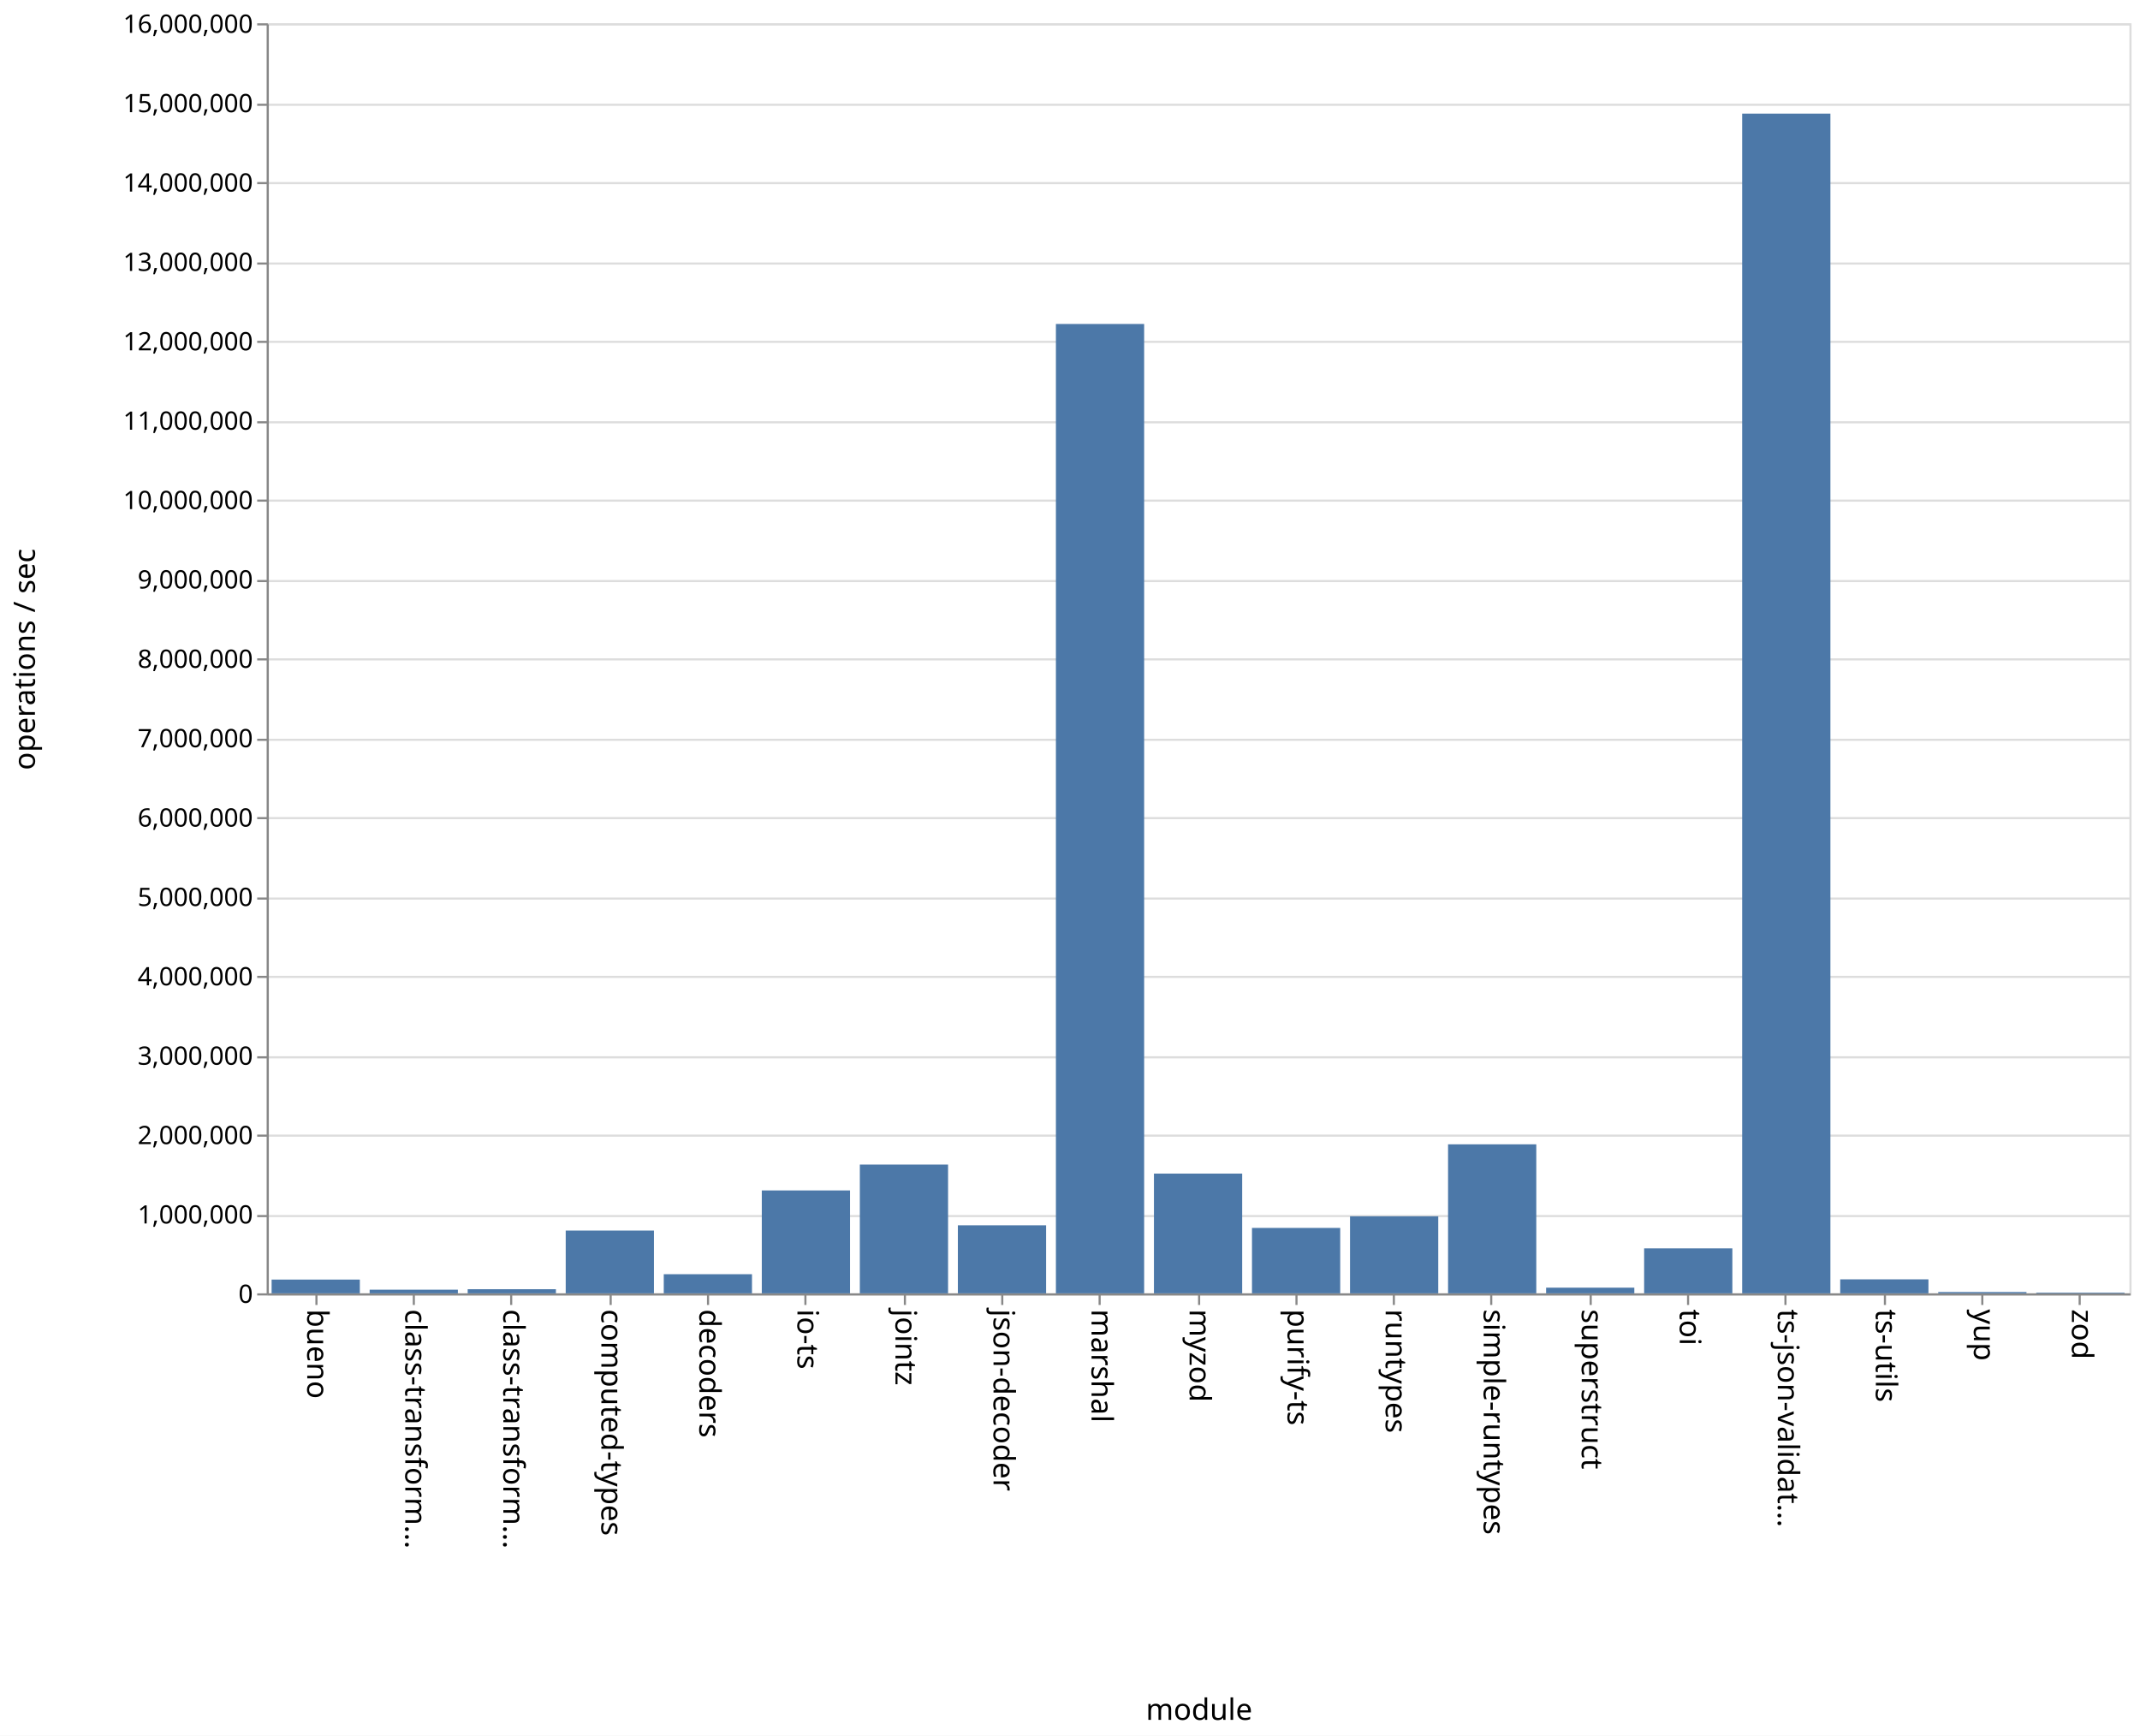
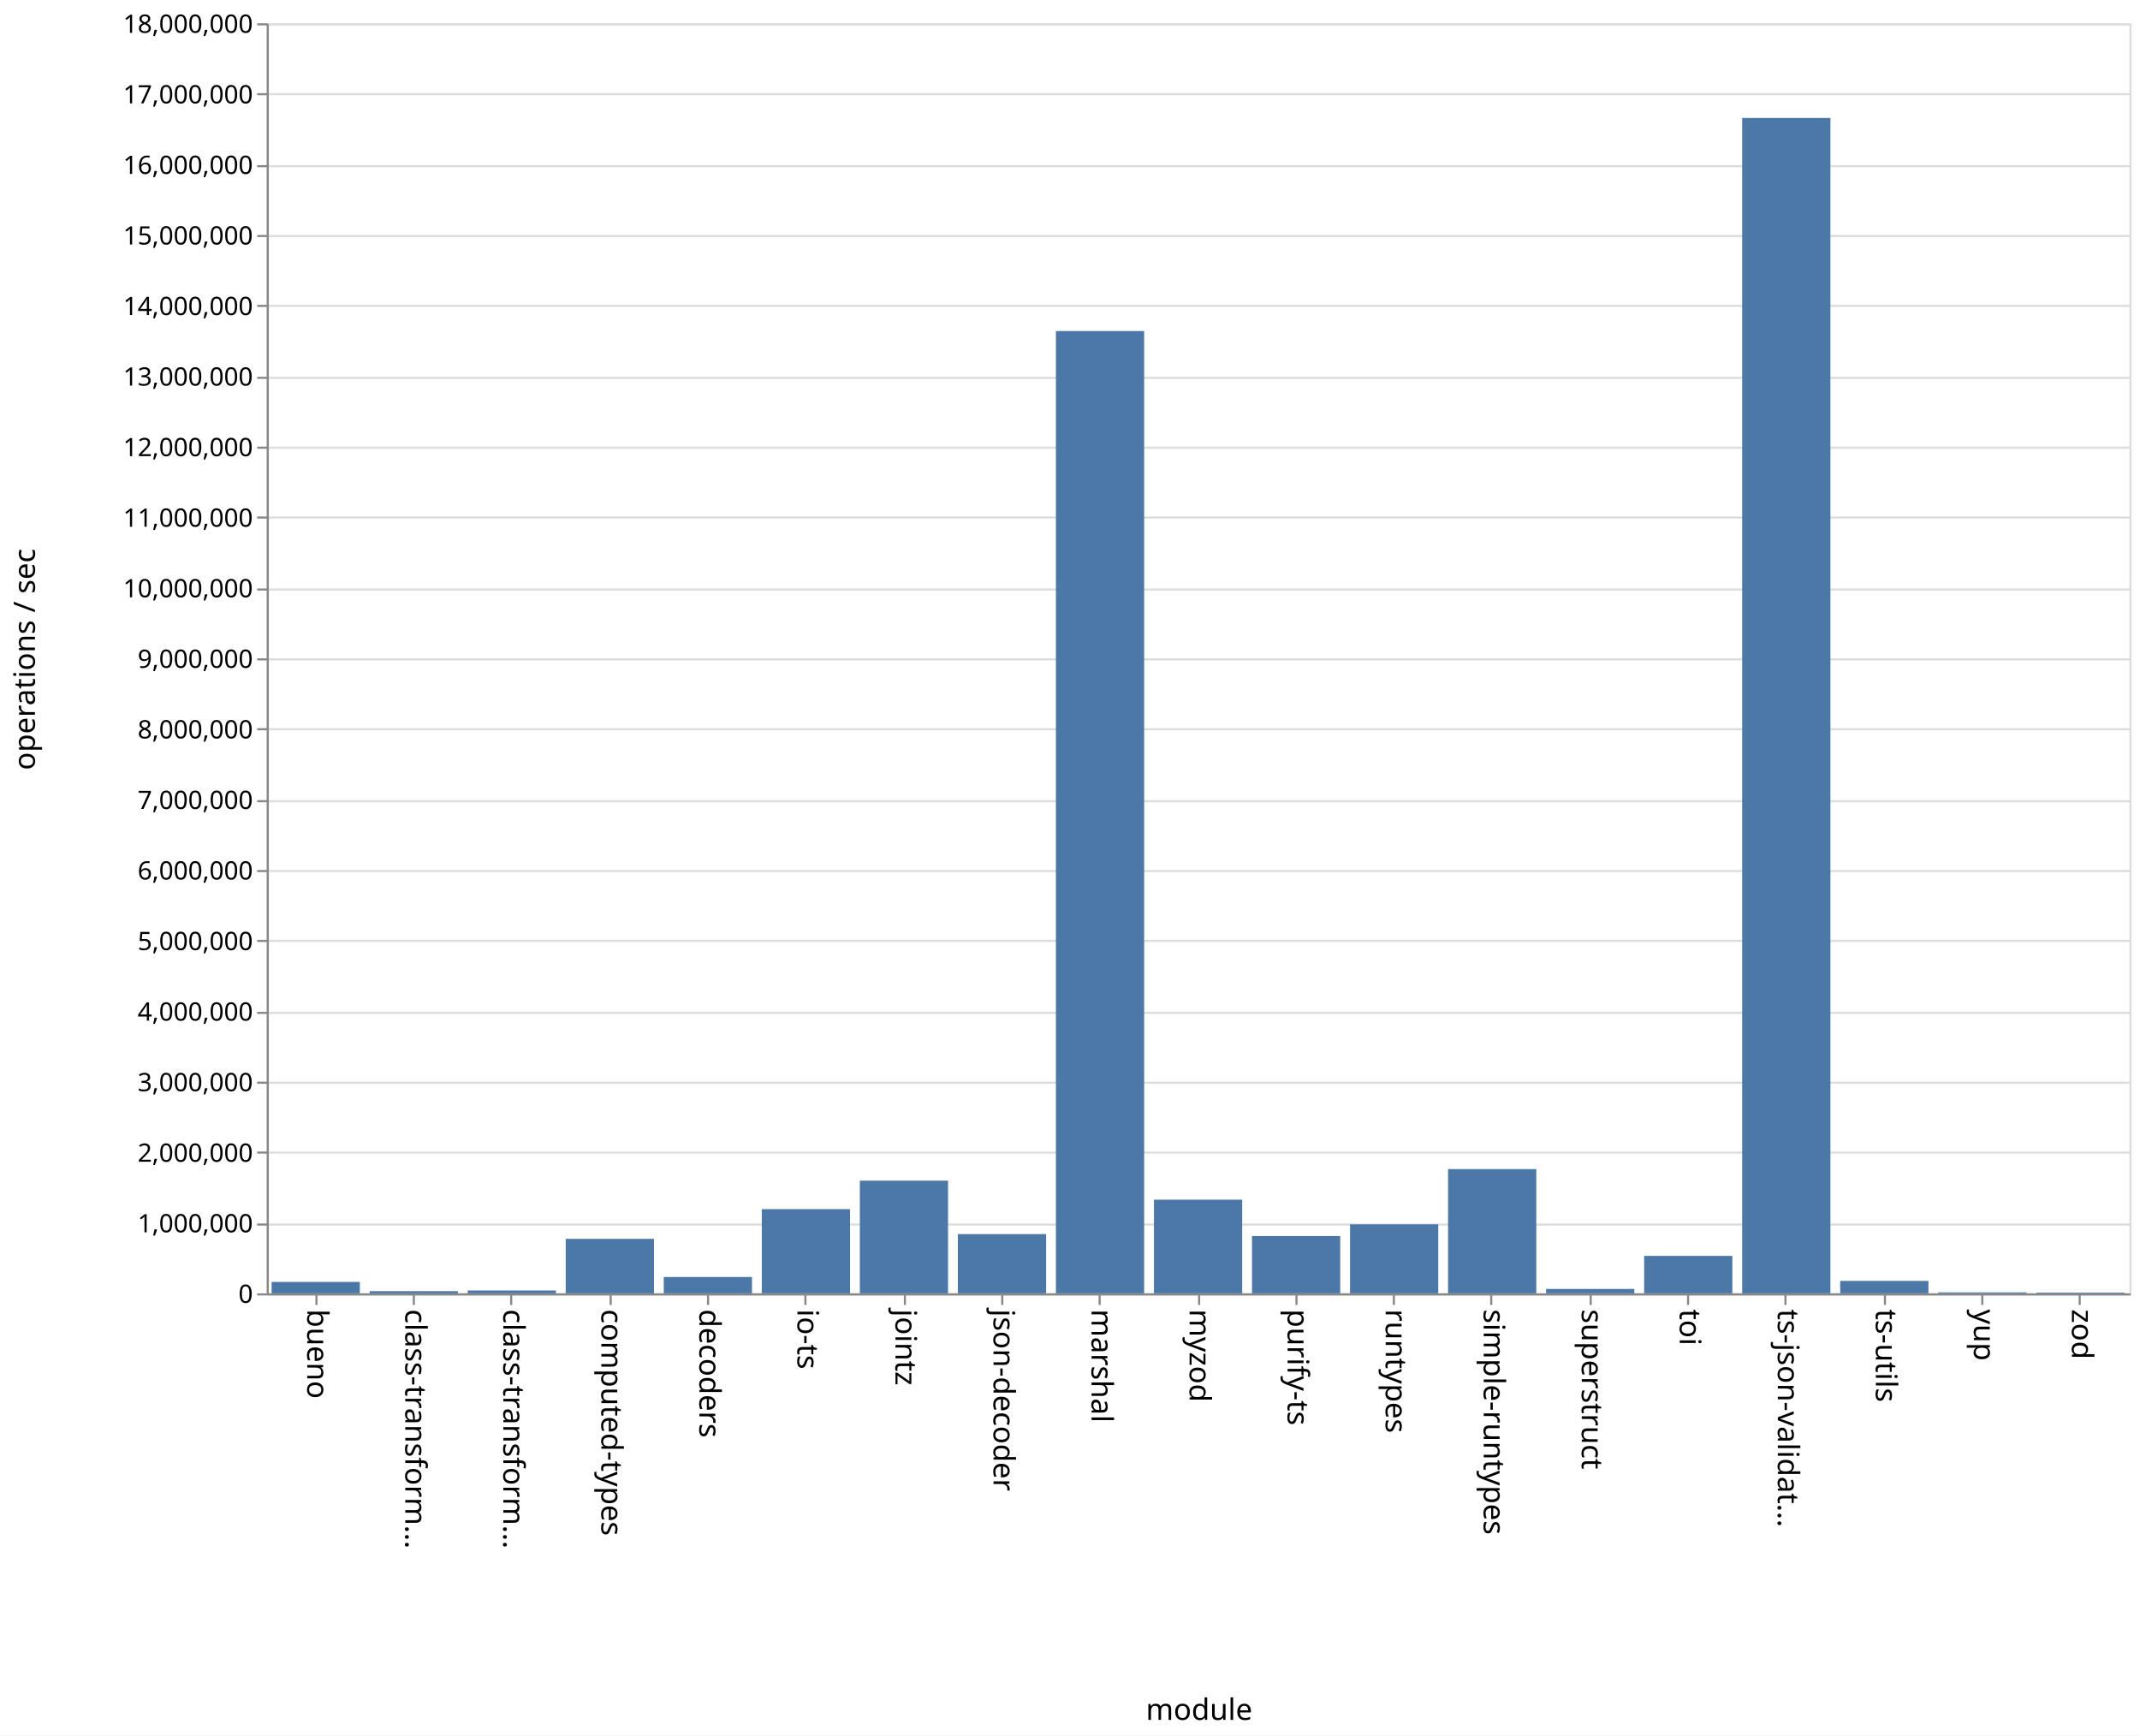
<svg xmlns="http://www.w3.org/2000/svg" class="marks" width="1011" height="820">
  <path fill="#fff" d="M0 0h1011v820H0z" />
  <g class="mark-group role-frame root" aria-roledescription="group mark container" fill="none" stroke-miterlimit="10">
    <path class="background" aria-hidden="true" d="M126.5 11.5h880v600h-880z" stroke="#ddd" />
-     <g class="mark-group role-axis" aria-roledescription="axis" aria-label="Y-axis for a linear scale with values from 0 to 16,000,000">
+     <g class="mark-group role-axis" aria-roledescription="axis" aria-label="Y-axis for a linear scale with values from 0 to 18,000,000">
      <path class="background" aria-hidden="true" d="M126.5 11.5z" pointer-events="none" />
      <g class="mark-rule role-axis-grid" pointer-events="none" stroke="#ddd">
-         <path d="M126.5 611.5h880M126.5 574.5h880M126.5 536.5h880M126.5 499.5h880M126.5 461.5h880M126.5 424.5h880M126.5 386.5h880M126.5 349.5h880M126.5 311.5h880M126.5 274.5h880M126.5 236.5h880M126.5 199.5h880M126.5 161.5h880M126.5 124.5h880M126.5 86.5h880M126.5 49.5h880M126.5 11.5h880" />
+         <path d="M126.5 611.5h880M126.5 578.5h880M126.5 544.5h880M126.5 511.5h880M126.5 478.5h880M126.5 444.5h880M126.5 411.5h880M126.5 378.5h880M126.5 344.5h880M126.5 311.5h880M126.5 278.5h880M126.5 244.5h880M126.5 211.5h880M126.5 178.5h880M126.5 144.5h880M126.5 111.5h880M126.5 78.5h880M126.5 44.5h880M126.5 11.5h880" />
      </g>
    </g>
    <g class="mark-group role-axis" aria-roledescription="axis" aria-label="X-axis titled 'module' for a discrete scale with 19 values: bueno, class-transformer-validator-async, class-transformer-validator-sync, computed-types, decoders, ending with zod">
      <path class="background" aria-hidden="true" d="M126.5 611.5z" pointer-events="none" />
      <g class="mark-rule role-axis-tick" pointer-events="none" stroke="#888">
        <path d="M149.5 611.5v5M195.5 611.5v5M241.5 611.5v5M288.5 611.5v5M334.5 611.5v5M380.5 611.5v5M427.5 611.5v5M473.5 611.5v5M519.5 611.5v5M566.5 611.5v5M612.5 611.5v5M658.5 611.5v5M704.5 611.5v5M751.5 611.5v5M797.5 611.5v5M843.5 611.5v5M890.5 611.5v5M936.5 611.5v5M982.5 611.5v5" />
      </g>
      <g class="mark-text role-axis-label" pointer-events="none" font-family="sans-serif" font-size="14" fill="#000">
        <text transform="rotate(90 -236.671 381.829)">
                    bueno
                </text>
        <text transform="rotate(90 -213.513 404.987)">
                    class-transform…
                </text>
        <text transform="rotate(90 -190.355 428.145)">
                    class-transform…
                </text>
        <text transform="rotate(90 -167.197 451.303)">
                    computed-types
                </text>
        <text transform="rotate(90 -144.04 474.46)">
                    decoders
                </text>
        <text transform="rotate(90 -120.882 497.618)">
                    io-ts
                </text>
        <text transform="rotate(90 -97.724 520.776)">
                    jointz
                </text>
        <text transform="rotate(90 -74.566 543.934)">
                    json-decoder
                </text>
        <text transform="rotate(90 -51.408 567.092)">
                    marshal
                </text>
        <text transform="rotate(90 -28.25 590.25)">
                    myzod
                </text>
        <text transform="rotate(90 -5.092 613.408)">
                    purify-ts
                </text>
        <text transform="rotate(90 18.066 636.566)">
                    runtypes
                </text>
        <text transform="rotate(90 41.224 659.724)">
                    simple-runtypes
                </text>
        <text transform="rotate(90 64.382 682.882)">
                    superstruct
                </text>
        <text transform="rotate(90 87.54 706.04)">
                    toi
                </text>
        <text transform="rotate(90 110.697 729.197)">
                    ts-json-validat…
                </text>
        <text transform="rotate(90 133.855 752.355)">
                    ts-utils
                </text>
        <text transform="rotate(90 157.013 775.513)">
                    yup
                </text>
        <text transform="rotate(90 180.171 798.671)">
                    zod
                </text>
      </g>
      <path stroke="#888" d="M126.5 611.5h880" pointer-events="none" />
      <text text-anchor="middle" transform="translate(566.5 812.5)" font-family="sans-serif" font-size="14" fill="#000" pointer-events="none">
                module
            </text>
    </g>
-     <g class="mark-group role-axis" aria-roledescription="axis" aria-label="Y-axis titled 'operations / sec' for a linear scale with values from 0 to 16,000,000">
+     <g class="mark-group role-axis" aria-roledescription="axis" aria-label="Y-axis titled 'operations / sec' for a linear scale with values from 0 to 18,000,000">
      <path class="background" aria-hidden="true" d="M126.5 11.5z" pointer-events="none" />
      <g class="mark-rule role-axis-tick" pointer-events="none" stroke="#888">
-         <path d="M126.5 611.5h-5M126.5 574.5h-5M126.5 536.5h-5M126.5 499.5h-5M126.5 461.5h-5M126.5 424.5h-5M126.5 386.5h-5M126.5 349.5h-5M126.5 311.5h-5M126.5 274.5h-5M126.5 236.5h-5M126.5 199.5h-5M126.5 161.5h-5M126.5 124.5h-5M126.5 86.5h-5M126.5 49.5h-5M126.5 11.5h-5" />
+         <path d="M126.5 611.5h-5M126.5 578.5h-5M126.5 544.5h-5M126.5 511.5h-5M126.5 478.5h-5M126.5 444.5h-5M126.5 411.5h-5M126.5 378.5h-5M126.5 344.5h-5M126.5 311.5h-5M126.5 278.5h-5M126.5 244.5h-5M126.5 211.5h-5M126.5 178.5h-5M126.5 144.5h-5M126.5 111.5h-5M126.5 78.5h-5M126.5 44.5h-5M126.5 11.5h-5" />
      </g>
      <g class="mark-text role-axis-label" pointer-events="none" text-anchor="end" font-family="sans-serif" font-size="12" fill="#000">
        <text transform="translate(119.5 615.5)">
                    0
                </text>
-         <text transform="translate(119.5 578)">
+         <text transform="translate(119.5 582.167)">
                    1,000,000
                </text>
-         <text transform="translate(119.5 540.5)">
+         <text transform="translate(119.5 548.833)">
                    2,000,000
                </text>
-         <text transform="translate(119.5 503)">
+         <text transform="translate(119.5 515.5)">
                    3,000,000
                </text>
-         <text transform="translate(119.5 465.5)">
+         <text transform="translate(119.5 482.167)">
                    4,000,000
                </text>
-         <text transform="translate(119.5 428)">
+         <text transform="translate(119.5 448.833)">
                    5,000,000
                </text>
-         <text transform="translate(119.5 390.5)">
+         <text transform="translate(119.5 415.5)">
                    6,000,000
                </text>
-         <text transform="translate(119.5 353)">
+         <text transform="translate(119.5 382.167)">
                    7,000,000
                </text>
-         <text transform="translate(119.5 315.5)">
+         <text transform="translate(119.5 348.833)">
                    8,000,000
                </text>
-         <text transform="translate(119.5 278)">
+         <text transform="translate(119.5 315.5)">
                    9,000,000
                </text>
-         <text transform="translate(119.5 240.5)">
+         <text transform="translate(119.5 282.167)">
                    10,000,000
                </text>
-         <text transform="translate(119.5 203)">
+         <text transform="translate(119.5 248.833)">
                    11,000,000
                </text>
-         <text transform="translate(119.5 165.5)">
+         <text transform="translate(119.5 215.5)">
                    12,000,000
                </text>
-         <text transform="translate(119.5 128)">
+         <text transform="translate(119.5 182.167)">
                    13,000,000
                </text>
-         <text transform="translate(119.5 90.5)">
+         <text transform="translate(119.5 148.833)">
                    14,000,000
                </text>
-         <text transform="translate(119.5 53)">
+         <text transform="translate(119.5 115.5)">
                    15,000,000
                </text>
+         <text transform="translate(119.5 82.167)">
+                     16,000,000
+                 </text>
+         <text transform="translate(119.5 48.833)">
+                     17,000,000
+                 </text>
        <text transform="translate(119.5 15.5)">
-                     16,000,000
+                     18,000,000
                </text>
      </g>
      <path stroke="#888" d="M126.5 611.5v-600" pointer-events="none" />
      <text text-anchor="middle" transform="rotate(-90 164 147.5)" font-family="sans-serif" font-size="14" fill="#000" pointer-events="none">
                operations / sec
            </text>
    </g>
    <g class="mark-rect role-mark marks" aria-roledescription="rect mark container" fill="#4c78a8">
-       <path d="M128.316 604.51H170V611h-41.684zM174.632 609.265h41.684V611h-41.684zM220.947 609.049h41.685V611h-41.685zM267.263 581.33h41.684V611h-41.684zM313.579 601.955h41.684V611H313.58zM359.895 562.383h41.684V611h-41.684zM406.21 550.16h41.685V611H406.21zM452.526 578.867h41.685V611h-41.685zM498.842 153.064h41.684V611h-41.684zM545.158 554.443h41.684V611h-41.684zM591.474 580.102h41.684V611h-41.684zM637.79 574.604h41.684V611h-41.685zM684.105 540.605h41.684V611h-41.684zM730.421 608.324h41.684V611h-41.684zM776.737 589.747h41.684V611h-41.684zM823.053 53.688h41.684V611h-41.684zM869.368 604.38h41.685V611h-41.685zM915.684 610.378h41.684V611h-41.684zM962 610.661h41.684V611H962z" />
+       <path d="M128.316 605.592H170V611h-41.684zM174.632 609.968h41.684V611h-41.684zM220.947 609.649h41.685V611h-41.685zM267.263 585.243h41.684V611h-41.684zM313.579 603.28h41.684V611H313.58zM359.895 571.226h41.684V611h-41.684zM406.21 557.77h41.685V611H406.21zM452.526 583.02h41.685V611h-41.685zM498.842 156.404h41.684V611h-41.684zM545.158 566.75h41.684V611h-41.684zM591.474 583.915h41.684V611h-41.684zM637.79 578.406h41.684V611h-41.685zM684.105 552.295h41.684V611h-41.684zM730.421 608.93h41.684V611h-41.684zM776.737 593.299h41.684V611h-41.684zM823.053 55.72h41.684V611h-41.684zM869.368 605.106h41.685V611h-41.685zM915.684 610.537h41.684V611h-41.684zM962 610.675h41.684V611H962z" />
    </g>
  </g>
</svg>
